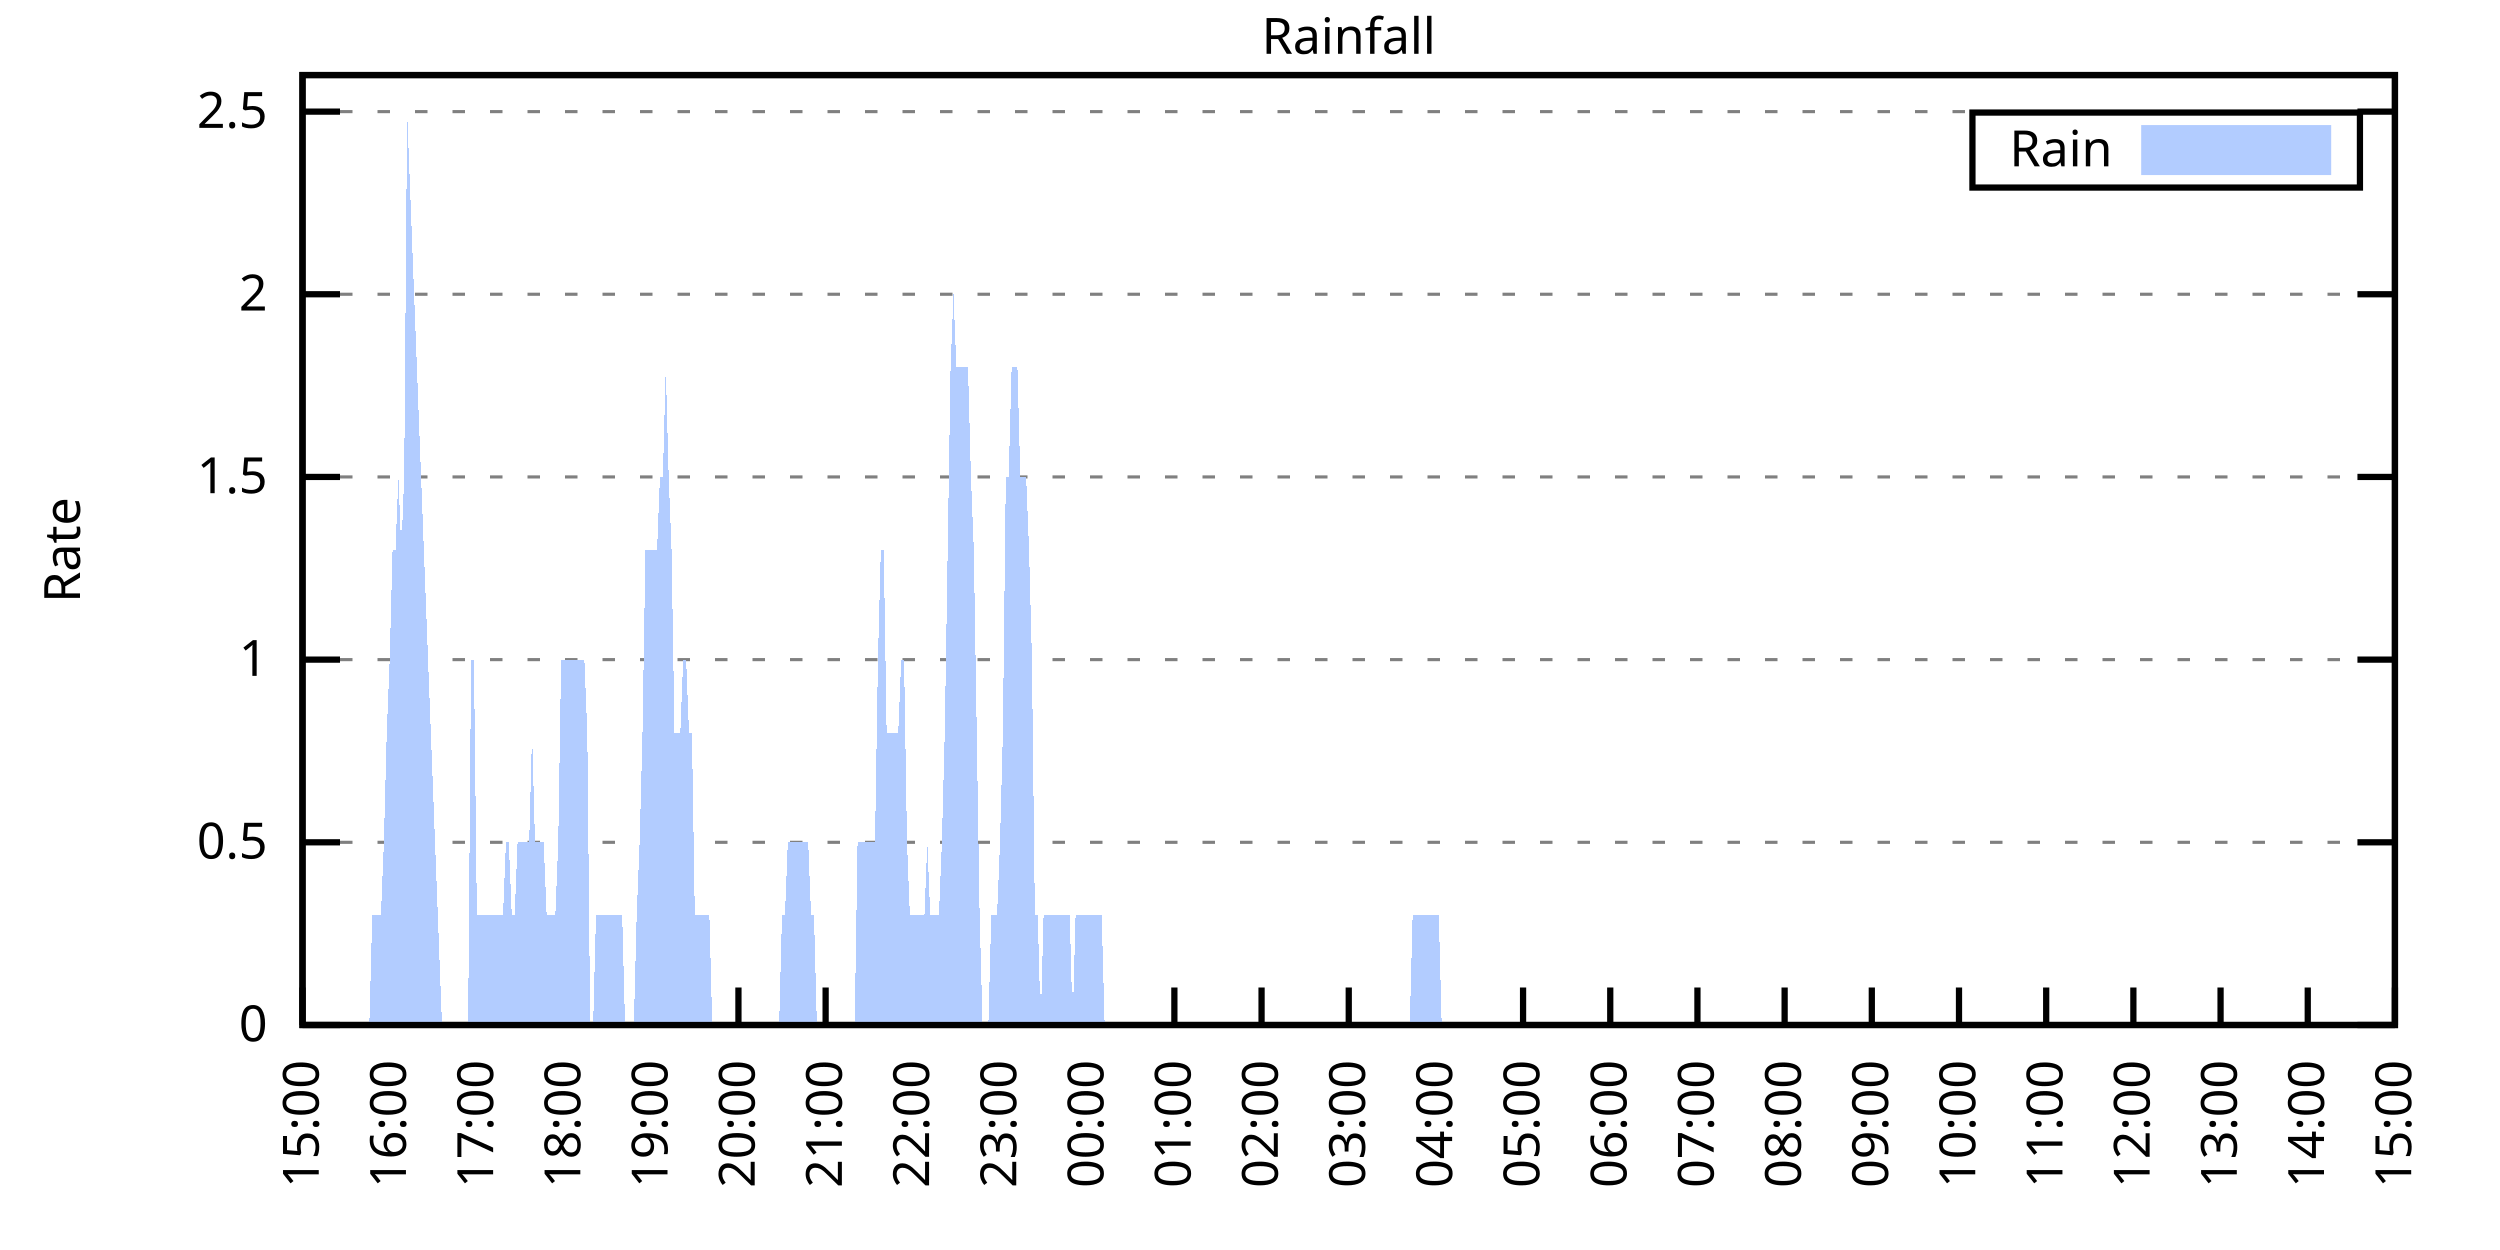
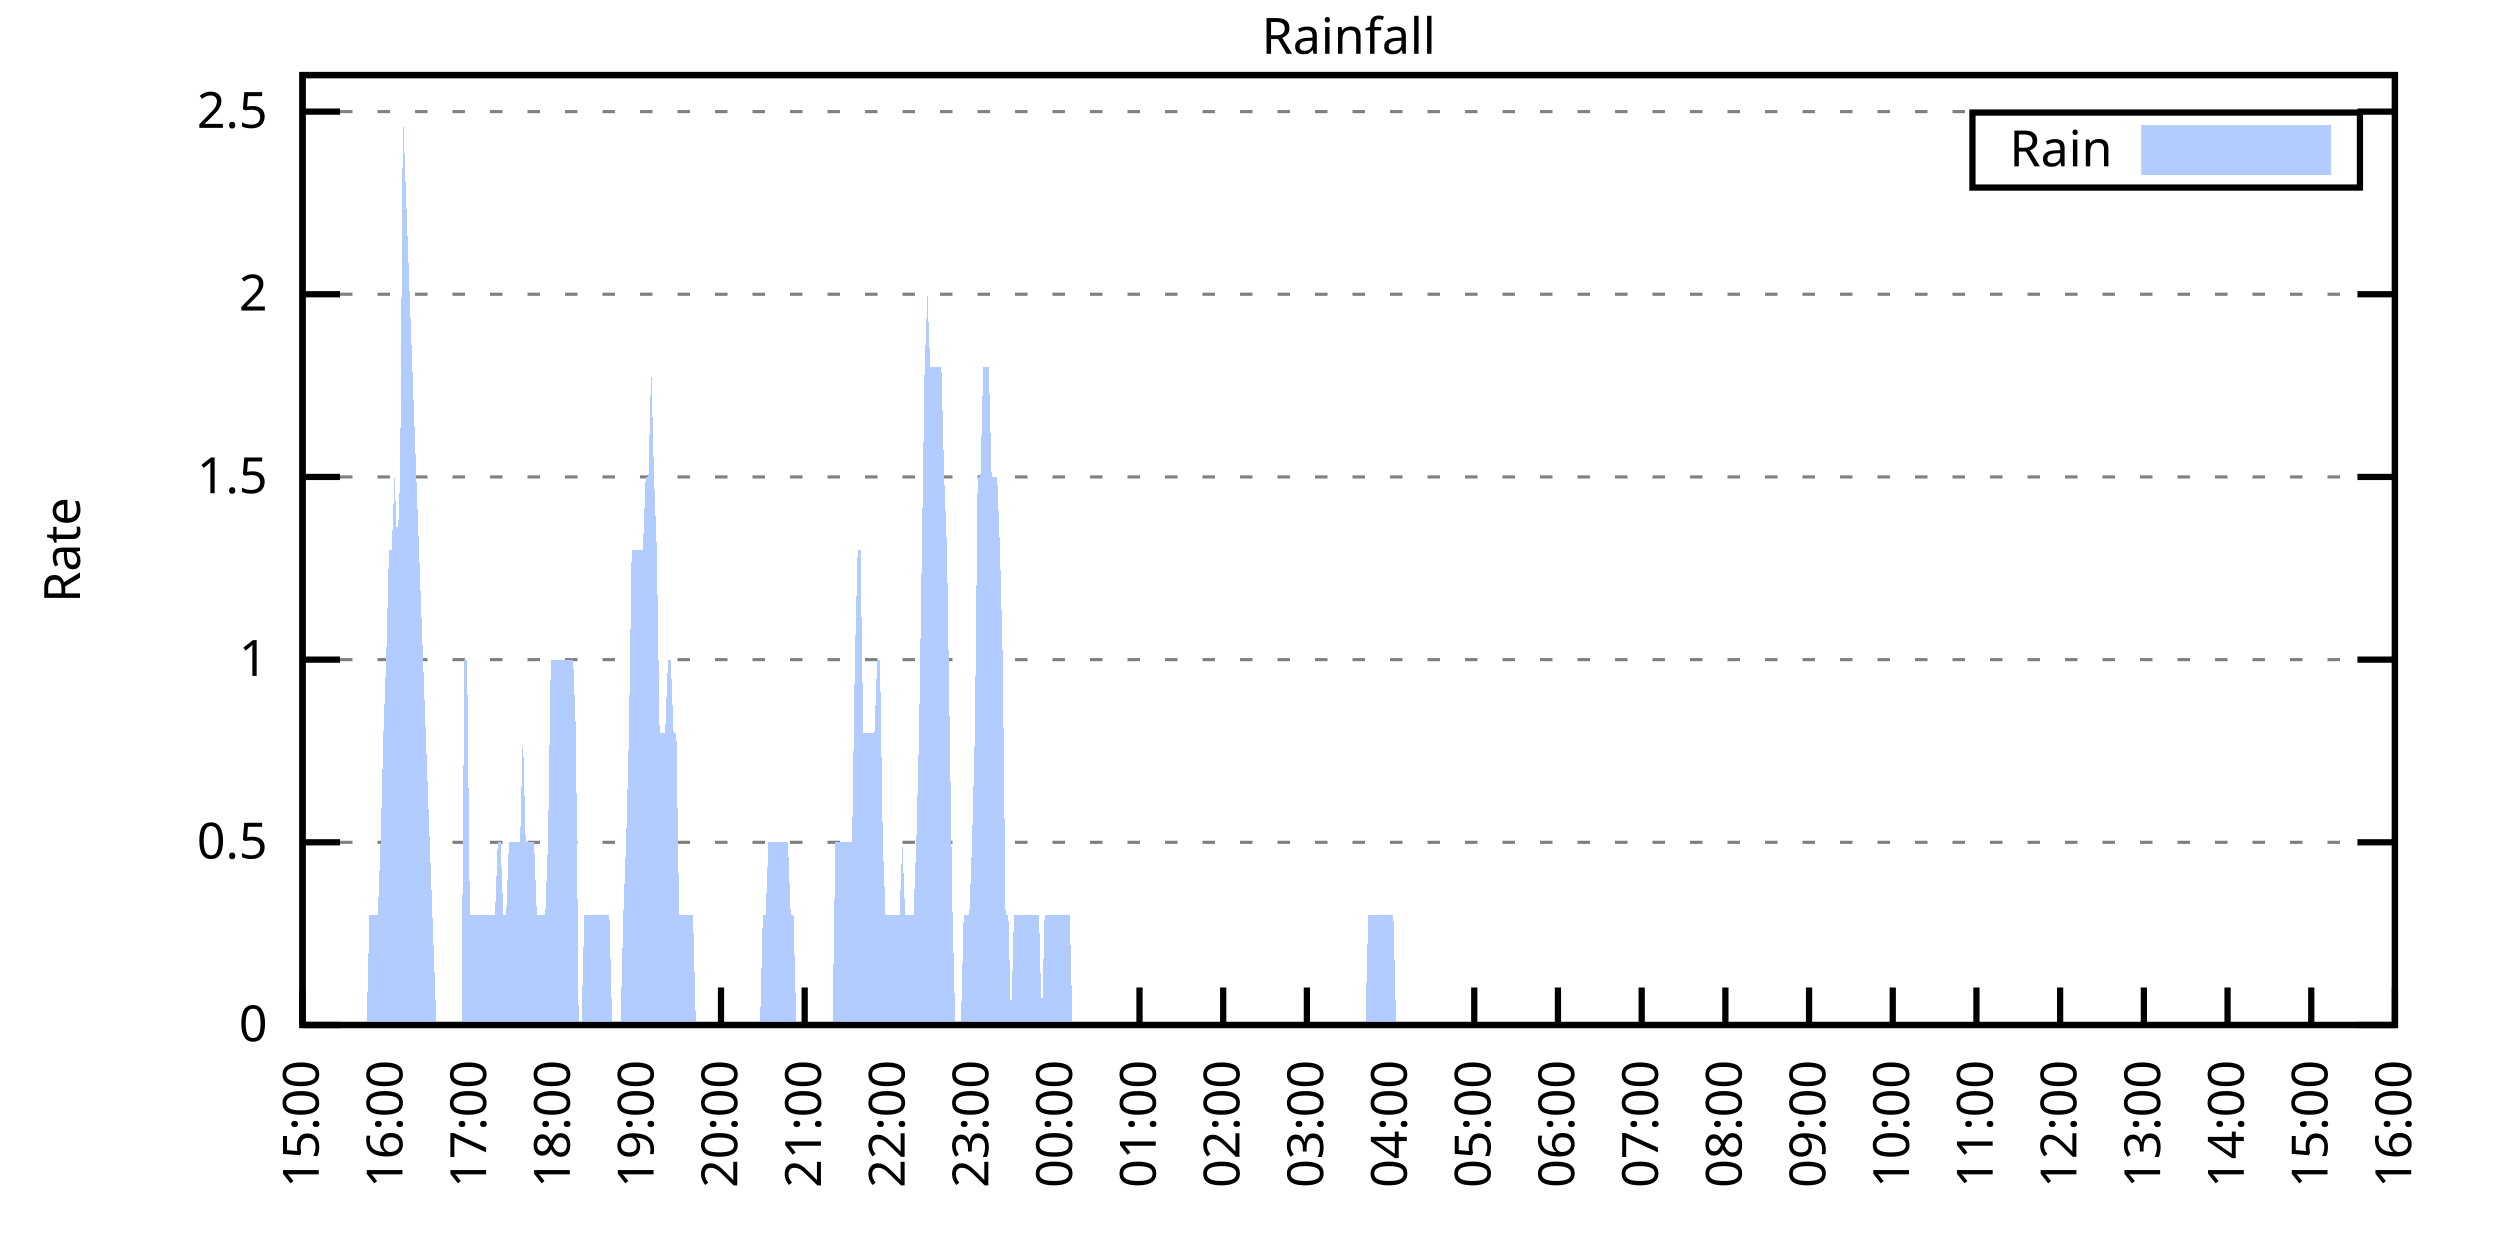
<svg xmlns="http://www.w3.org/2000/svg" xmlns:xlink="http://www.w3.org/1999/xlink" width="400" height="200" viewBox="0 0 400 200">
  <g id="gnuplot_canvas">
    <rect x="0" y="0" width="400" height="200" fill="none" />
    <defs>
      <circle id="gpDot" r="0.5" stroke-width="0.5" stroke="currentColor" />
      <path id="gpPt0" stroke-width="0.333" stroke="currentColor" d="M-1,0 h2 M0,-1 v2" />
      <path id="gpPt1" stroke-width="0.333" stroke="currentColor" d="M-1,-1 L1,1 M1,-1 L-1,1" />
      <path id="gpPt2" stroke-width="0.333" stroke="currentColor" d="M-1,0 L1,0 M0,-1 L0,1 M-1,-1 L1,1 M-1,1 L1,-1" />
      <rect id="gpPt3" stroke-width="0.333" stroke="currentColor" x="-1" y="-1" width="2" height="2" />
      <rect id="gpPt4" stroke-width="0.333" stroke="currentColor" fill="currentColor" x="-1" y="-1" width="2" height="2" />
      <circle id="gpPt5" stroke-width="0.333" stroke="currentColor" cx="0" cy="0" r="1" />
      <use xlink:href="#gpPt5" id="gpPt6" fill="currentColor" stroke="none" />
      <path id="gpPt7" stroke-width="0.333" stroke="currentColor" d="M0,-1.33 L-1.33,0.67 L1.33,0.67 z" />
      <use xlink:href="#gpPt7" id="gpPt8" fill="currentColor" stroke="none" />
      <use xlink:href="#gpPt7" id="gpPt9" stroke="currentColor" transform="rotate(180)" />
      <use xlink:href="#gpPt9" id="gpPt10" fill="currentColor" stroke="none" />
      <use xlink:href="#gpPt3" id="gpPt11" stroke="currentColor" transform="rotate(45)" />
      <use xlink:href="#gpPt11" id="gpPt12" fill="currentColor" stroke="none" />
      <path id="gpPt13" stroke-width="0.333" stroke="currentColor" d="M0,1.330 L1.265,0.411 L0.782,-1.067 L-0.782,-1.076 L-1.265,0.411 z" />
      <use xlink:href="#gpPt13" id="gpPt14" fill="currentColor" stroke="none" />
      <filter id="textbox" filterUnits="objectBoundingBox" x="0" y="0" height="1" width="1">
        <feFlood flood-color="white" flood-opacity="1" result="bgnd" />
        <feComposite in="SourceGraphic" in2="bgnd" operator="atop" />
      </filter>
      <filter id="greybox" filterUnits="objectBoundingBox" x="0" y="0" height="1" width="1">
        <feFlood flood-color="lightgrey" flood-opacity="1" result="grey" />
        <feComposite in="SourceGraphic" in2="grey" operator="atop" />
      </filter>
    </defs>
    <g fill="none" color="white" stroke="currentColor" stroke-width="1.00" stroke-linecap="butt" stroke-linejoin="miter">
</g>
    <g fill="none" color="black" stroke="currentColor" stroke-width="1.00" stroke-linecap="butt" stroke-linejoin="miter">
      <g stroke="none" shape-rendering="crispEdges">
        <polygon fill="rgb(255, 255, 255)" points="48.40,164.00 383.18,164.00 383.18,12.02 48.40,12.02 " />
      </g>
    </g>
    <g fill="none" color="black" stroke="currentColor" stroke-width="1.00" stroke-linecap="butt" stroke-linejoin="miter">
</g>
    <g fill="none" color="black" stroke="black" stroke-width="0.50" stroke-linecap="butt" stroke-linejoin="miter">
</g>
    <g fill="none" color="gray" stroke="currentColor" stroke-width="0.50" stroke-linecap="butt" stroke-linejoin="miter">
      <path stroke="gray" stroke-dasharray="2,4" class="gridline" d="M48.40,164.00 L383.19,164.00  " />
    </g>
    <g fill="none" color="gray" stroke="gray" stroke-width="1.00" stroke-linecap="butt" stroke-linejoin="miter">
</g>
    <g fill="none" color="black" stroke="currentColor" stroke-width="1.00" stroke-linecap="butt" stroke-linejoin="miter">
      <path stroke="black" d="M48.40,164.00 L54.40,164.00 M383.19,164.00 L377.19,164.00  " />
      <g transform="translate(42.80,166.60)" stroke="none" fill="black" font-family="Sans" font-size="8.00" text-anchor="end">
        <text>
          <tspan font-family="Sans"> 0</tspan>
        </text>
      </g>
    </g>
    <g fill="none" color="black" stroke="currentColor" stroke-width="1.00" stroke-linecap="butt" stroke-linejoin="miter">
</g>
    <g fill="none" color="black" stroke="black" stroke-width="0.50" stroke-linecap="butt" stroke-linejoin="miter">
</g>
    <g fill="none" color="gray" stroke="currentColor" stroke-width="0.50" stroke-linecap="butt" stroke-linejoin="miter">
      <path stroke="gray" stroke-dasharray="2,4" class="gridline" d="M48.40,134.77 L383.19,134.77  " />
    </g>
    <g fill="none" color="gray" stroke="gray" stroke-width="1.00" stroke-linecap="butt" stroke-linejoin="miter">
</g>
    <g fill="none" color="black" stroke="currentColor" stroke-width="1.00" stroke-linecap="butt" stroke-linejoin="miter">
      <path stroke="black" d="M48.40,134.77 L54.40,134.77 M383.19,134.77 L377.19,134.77  " />
      <g transform="translate(42.80,137.37)" stroke="none" fill="black" font-family="Sans" font-size="8.00" text-anchor="end">
        <text>
          <tspan font-family="Sans"> 0.5</tspan>
        </text>
      </g>
    </g>
    <g fill="none" color="black" stroke="currentColor" stroke-width="1.00" stroke-linecap="butt" stroke-linejoin="miter">
</g>
    <g fill="none" color="black" stroke="black" stroke-width="0.50" stroke-linecap="butt" stroke-linejoin="miter">
</g>
    <g fill="none" color="gray" stroke="currentColor" stroke-width="0.50" stroke-linecap="butt" stroke-linejoin="miter">
      <path stroke="gray" stroke-dasharray="2,4" class="gridline" d="M48.40,105.54 L383.19,105.54  " />
    </g>
    <g fill="none" color="gray" stroke="gray" stroke-width="1.00" stroke-linecap="butt" stroke-linejoin="miter">
</g>
    <g fill="none" color="black" stroke="currentColor" stroke-width="1.00" stroke-linecap="butt" stroke-linejoin="miter">
      <path stroke="black" d="M48.40,105.54 L54.40,105.54 M383.19,105.54 L377.19,105.54  " />
      <g transform="translate(42.80,108.14)" stroke="none" fill="black" font-family="Sans" font-size="8.00" text-anchor="end">
        <text>
          <tspan font-family="Sans"> 1</tspan>
        </text>
      </g>
    </g>
    <g fill="none" color="black" stroke="currentColor" stroke-width="1.00" stroke-linecap="butt" stroke-linejoin="miter">
</g>
    <g fill="none" color="black" stroke="black" stroke-width="0.50" stroke-linecap="butt" stroke-linejoin="miter">
</g>
    <g fill="none" color="gray" stroke="currentColor" stroke-width="0.50" stroke-linecap="butt" stroke-linejoin="miter">
      <path stroke="gray" stroke-dasharray="2,4" class="gridline" d="M48.40,76.31 L383.19,76.31  " />
    </g>
    <g fill="none" color="gray" stroke="gray" stroke-width="1.00" stroke-linecap="butt" stroke-linejoin="miter">
</g>
    <g fill="none" color="black" stroke="currentColor" stroke-width="1.00" stroke-linecap="butt" stroke-linejoin="miter">
      <path stroke="black" d="M48.40,76.31 L54.40,76.31 M383.19,76.31 L377.19,76.31  " />
      <g transform="translate(42.80,78.91)" stroke="none" fill="black" font-family="Sans" font-size="8.00" text-anchor="end">
        <text>
          <tspan font-family="Sans"> 1.5</tspan>
        </text>
      </g>
    </g>
    <g fill="none" color="black" stroke="currentColor" stroke-width="1.00" stroke-linecap="butt" stroke-linejoin="miter">
</g>
    <g fill="none" color="black" stroke="black" stroke-width="0.50" stroke-linecap="butt" stroke-linejoin="miter">
</g>
    <g fill="none" color="gray" stroke="currentColor" stroke-width="0.50" stroke-linecap="butt" stroke-linejoin="miter">
      <path stroke="gray" stroke-dasharray="2,4" class="gridline" d="M48.40,47.08 L383.19,47.08  " />
    </g>
    <g fill="none" color="gray" stroke="gray" stroke-width="1.00" stroke-linecap="butt" stroke-linejoin="miter">
</g>
    <g fill="none" color="black" stroke="currentColor" stroke-width="1.00" stroke-linecap="butt" stroke-linejoin="miter">
      <path stroke="black" d="M48.40,47.08 L54.40,47.08 M383.19,47.08 L377.19,47.08  " />
      <g transform="translate(42.80,49.68)" stroke="none" fill="black" font-family="Sans" font-size="8.00" text-anchor="end">
        <text>
          <tspan font-family="Sans"> 2</tspan>
        </text>
      </g>
    </g>
    <g fill="none" color="black" stroke="currentColor" stroke-width="1.00" stroke-linecap="butt" stroke-linejoin="miter">
</g>
    <g fill="none" color="black" stroke="black" stroke-width="0.50" stroke-linecap="butt" stroke-linejoin="miter">
</g>
    <g fill="none" color="gray" stroke="currentColor" stroke-width="0.50" stroke-linecap="butt" stroke-linejoin="miter">
      <path stroke="gray" stroke-dasharray="2,4" class="gridline" d="M48.40,17.86 L383.19,17.86  " />
    </g>
    <g fill="none" color="gray" stroke="gray" stroke-width="1.00" stroke-linecap="butt" stroke-linejoin="miter">
</g>
    <g fill="none" color="black" stroke="currentColor" stroke-width="1.00" stroke-linecap="butt" stroke-linejoin="miter">
      <path stroke="black" d="M48.40,17.86 L54.40,17.86 M383.19,17.86 L377.19,17.86  " />
      <g transform="translate(42.80,20.46)" stroke="none" fill="black" font-family="Sans" font-size="8.00" text-anchor="end">
        <text>
          <tspan font-family="Sans"> 2.5</tspan>
        </text>
      </g>
    </g>
    <g fill="none" color="black" stroke="currentColor" stroke-width="1.00" stroke-linecap="butt" stroke-linejoin="miter">
      <path stroke="black" d="M48.40,164.00 L48.40,158.00  " />
      <g transform="translate(51.00,169.60) rotate(270.00)" stroke="none" fill="black" font-family="Sans" font-size="8.00" text-anchor="end">
        <text>
          <tspan font-family="Sans">15:00</tspan>
        </text>
      </g>
    </g>
    <g fill="none" color="black" stroke="currentColor" stroke-width="1.00" stroke-linecap="butt" stroke-linejoin="miter">
-       <path stroke="black" d="M62.35,164.00 L62.35,158.00  " />
-       <g transform="translate(64.95,169.60) rotate(270.00)" stroke="none" fill="black" font-family="Sans" font-size="8.00" text-anchor="end">
+       <path stroke="black" d="M61.79,164.00 L61.79,158.00  " />
+       <g transform="translate(64.39,169.60) rotate(270.00)" stroke="none" fill="black" font-family="Sans" font-size="8.00" text-anchor="end">
        <text>
          <tspan font-family="Sans">16:00</tspan>
        </text>
      </g>
    </g>
    <g fill="none" color="black" stroke="currentColor" stroke-width="1.00" stroke-linecap="butt" stroke-linejoin="miter">
-       <path stroke="black" d="M76.30,164.00 L76.30,158.00  " />
-       <g transform="translate(78.90,169.60) rotate(270.00)" stroke="none" fill="black" font-family="Sans" font-size="8.00" text-anchor="end">
+       <path stroke="black" d="M75.18,164.00 L75.18,158.00  " />
+       <g transform="translate(77.78,169.60) rotate(270.00)" stroke="none" fill="black" font-family="Sans" font-size="8.00" text-anchor="end">
        <text>
          <tspan font-family="Sans">17:00</tspan>
        </text>
      </g>
    </g>
    <g fill="none" color="black" stroke="currentColor" stroke-width="1.00" stroke-linecap="butt" stroke-linejoin="miter">
-       <path stroke="black" d="M90.25,164.00 L90.25,158.00  " />
-       <g transform="translate(92.85,169.60) rotate(270.00)" stroke="none" fill="black" font-family="Sans" font-size="8.00" text-anchor="end">
+       <path stroke="black" d="M88.57,164.00 L88.57,158.00  " />
+       <g transform="translate(91.17,169.60) rotate(270.00)" stroke="none" fill="black" font-family="Sans" font-size="8.00" text-anchor="end">
        <text>
          <tspan font-family="Sans">18:00</tspan>
        </text>
      </g>
    </g>
    <g fill="none" color="black" stroke="currentColor" stroke-width="1.00" stroke-linecap="butt" stroke-linejoin="miter">
-       <path stroke="black" d="M104.20,164.00 L104.20,158.00  " />
-       <g transform="translate(106.80,169.60) rotate(270.00)" stroke="none" fill="black" font-family="Sans" font-size="8.00" text-anchor="end">
+       <path stroke="black" d="M101.97,164.00 L101.97,158.00  " />
+       <g transform="translate(104.57,169.60) rotate(270.00)" stroke="none" fill="black" font-family="Sans" font-size="8.00" text-anchor="end">
        <text>
          <tspan font-family="Sans">19:00</tspan>
        </text>
      </g>
    </g>
    <g fill="none" color="black" stroke="currentColor" stroke-width="1.00" stroke-linecap="butt" stroke-linejoin="miter">
-       <path stroke="black" d="M118.15,164.00 L118.15,158.00  " />
-       <g transform="translate(120.75,169.60) rotate(270.00)" stroke="none" fill="black" font-family="Sans" font-size="8.00" text-anchor="end">
+       <path stroke="black" d="M115.36,164.00 L115.36,158.00  " />
+       <g transform="translate(117.96,169.60) rotate(270.00)" stroke="none" fill="black" font-family="Sans" font-size="8.00" text-anchor="end">
        <text>
          <tspan font-family="Sans">20:00</tspan>
        </text>
      </g>
    </g>
    <g fill="none" color="black" stroke="currentColor" stroke-width="1.00" stroke-linecap="butt" stroke-linejoin="miter">
-       <path stroke="black" d="M132.10,164.00 L132.10,158.00  " />
-       <g transform="translate(134.70,169.60) rotate(270.00)" stroke="none" fill="black" font-family="Sans" font-size="8.00" text-anchor="end">
+       <path stroke="black" d="M128.75,164.00 L128.75,158.00  " />
+       <g transform="translate(131.35,169.60) rotate(270.00)" stroke="none" fill="black" font-family="Sans" font-size="8.00" text-anchor="end">
        <text>
          <tspan font-family="Sans">21:00</tspan>
        </text>
      </g>
    </g>
    <g fill="none" color="black" stroke="currentColor" stroke-width="1.00" stroke-linecap="butt" stroke-linejoin="miter">
-       <path stroke="black" d="M146.05,164.00 L146.05,158.00  " />
-       <g transform="translate(148.65,169.60) rotate(270.00)" stroke="none" fill="black" font-family="Sans" font-size="8.00" text-anchor="end">
+       <path stroke="black" d="M142.14,164.00 L142.14,158.00  " />
+       <g transform="translate(144.74,169.60) rotate(270.00)" stroke="none" fill="black" font-family="Sans" font-size="8.00" text-anchor="end">
        <text>
          <tspan font-family="Sans">22:00</tspan>
        </text>
      </g>
    </g>
    <g fill="none" color="black" stroke="currentColor" stroke-width="1.00" stroke-linecap="butt" stroke-linejoin="miter">
-       <path stroke="black" d="M160.00,164.00 L160.00,158.00  " />
-       <g transform="translate(162.60,169.60) rotate(270.00)" stroke="none" fill="black" font-family="Sans" font-size="8.00" text-anchor="end">
+       <path stroke="black" d="M155.53,164.00 L155.53,158.00  " />
+       <g transform="translate(158.13,169.60) rotate(270.00)" stroke="none" fill="black" font-family="Sans" font-size="8.00" text-anchor="end">
        <text>
          <tspan font-family="Sans">23:00</tspan>
        </text>
      </g>
    </g>
    <g fill="none" color="black" stroke="currentColor" stroke-width="1.00" stroke-linecap="butt" stroke-linejoin="miter">
-       <path stroke="black" d="M173.95,164.00 L173.95,158.00  " />
-       <g transform="translate(176.55,169.60) rotate(270.00)" stroke="none" fill="black" font-family="Sans" font-size="8.00" text-anchor="end">
+       <path stroke="black" d="M168.92,164.00 L168.92,158.00  " />
+       <g transform="translate(171.52,169.60) rotate(270.00)" stroke="none" fill="black" font-family="Sans" font-size="8.00" text-anchor="end">
        <text>
          <tspan font-family="Sans">00:00</tspan>
        </text>
      </g>
    </g>
    <g fill="none" color="black" stroke="currentColor" stroke-width="1.00" stroke-linecap="butt" stroke-linejoin="miter">
-       <path stroke="black" d="M187.90,164.00 L187.90,158.00  " />
-       <g transform="translate(190.50,169.60) rotate(270.00)" stroke="none" fill="black" font-family="Sans" font-size="8.00" text-anchor="end">
+       <path stroke="black" d="M182.32,164.00 L182.32,158.00  " />
+       <g transform="translate(184.92,169.60) rotate(270.00)" stroke="none" fill="black" font-family="Sans" font-size="8.00" text-anchor="end">
        <text>
          <tspan font-family="Sans">01:00</tspan>
        </text>
      </g>
    </g>
    <g fill="none" color="black" stroke="currentColor" stroke-width="1.00" stroke-linecap="butt" stroke-linejoin="miter">
-       <path stroke="black" d="M201.85,164.00 L201.85,158.00  " />
-       <g transform="translate(204.45,169.60) rotate(270.00)" stroke="none" fill="black" font-family="Sans" font-size="8.00" text-anchor="end">
+       <path stroke="black" d="M195.71,164.00 L195.71,158.00  " />
+       <g transform="translate(198.31,169.60) rotate(270.00)" stroke="none" fill="black" font-family="Sans" font-size="8.00" text-anchor="end">
        <text>
          <tspan font-family="Sans">02:00</tspan>
        </text>
      </g>
    </g>
    <g fill="none" color="black" stroke="currentColor" stroke-width="1.00" stroke-linecap="butt" stroke-linejoin="miter">
-       <path stroke="black" d="M215.80,164.00 L215.80,158.00  " />
-       <g transform="translate(218.40,169.60) rotate(270.00)" stroke="none" fill="black" font-family="Sans" font-size="8.00" text-anchor="end">
+       <path stroke="black" d="M209.10,164.00 L209.10,158.00  " />
+       <g transform="translate(211.70,169.60) rotate(270.00)" stroke="none" fill="black" font-family="Sans" font-size="8.00" text-anchor="end">
        <text>
          <tspan font-family="Sans">03:00</tspan>
        </text>
      </g>
    </g>
    <g fill="none" color="black" stroke="currentColor" stroke-width="1.00" stroke-linecap="butt" stroke-linejoin="miter">
-       <path stroke="black" d="M229.74,164.00 L229.74,158.00  " />
-       <g transform="translate(232.34,169.60) rotate(270.00)" stroke="none" fill="black" font-family="Sans" font-size="8.00" text-anchor="end">
+       <path stroke="black" d="M222.49,164.00 L222.49,158.00  " />
+       <g transform="translate(225.09,169.60) rotate(270.00)" stroke="none" fill="black" font-family="Sans" font-size="8.00" text-anchor="end">
        <text>
          <tspan font-family="Sans">04:00</tspan>
        </text>
      </g>
    </g>
    <g fill="none" color="black" stroke="currentColor" stroke-width="1.00" stroke-linecap="butt" stroke-linejoin="miter">
-       <path stroke="black" d="M243.69,164.00 L243.69,158.00  " />
-       <g transform="translate(246.29,169.60) rotate(270.00)" stroke="none" fill="black" font-family="Sans" font-size="8.00" text-anchor="end">
+       <path stroke="black" d="M235.88,164.00 L235.88,158.00  " />
+       <g transform="translate(238.48,169.60) rotate(270.00)" stroke="none" fill="black" font-family="Sans" font-size="8.00" text-anchor="end">
        <text>
          <tspan font-family="Sans">05:00</tspan>
        </text>
      </g>
    </g>
    <g fill="none" color="black" stroke="currentColor" stroke-width="1.00" stroke-linecap="butt" stroke-linejoin="miter">
-       <path stroke="black" d="M257.64,164.00 L257.64,158.00  " />
-       <g transform="translate(260.24,169.60) rotate(270.00)" stroke="none" fill="black" font-family="Sans" font-size="8.00" text-anchor="end">
+       <path stroke="black" d="M249.27,164.00 L249.27,158.00  " />
+       <g transform="translate(251.87,169.60) rotate(270.00)" stroke="none" fill="black" font-family="Sans" font-size="8.00" text-anchor="end">
        <text>
          <tspan font-family="Sans">06:00</tspan>
        </text>
      </g>
    </g>
    <g fill="none" color="black" stroke="currentColor" stroke-width="1.00" stroke-linecap="butt" stroke-linejoin="miter">
-       <path stroke="black" d="M271.59,164.00 L271.59,158.00  " />
-       <g transform="translate(274.19,169.60) rotate(270.00)" stroke="none" fill="black" font-family="Sans" font-size="8.00" text-anchor="end">
+       <path stroke="black" d="M262.67,164.00 L262.67,158.00  " />
+       <g transform="translate(265.27,169.60) rotate(270.00)" stroke="none" fill="black" font-family="Sans" font-size="8.00" text-anchor="end">
        <text>
          <tspan font-family="Sans">07:00</tspan>
        </text>
      </g>
    </g>
    <g fill="none" color="black" stroke="currentColor" stroke-width="1.00" stroke-linecap="butt" stroke-linejoin="miter">
-       <path stroke="black" d="M285.54,164.00 L285.54,158.00  " />
-       <g transform="translate(288.14,169.60) rotate(270.00)" stroke="none" fill="black" font-family="Sans" font-size="8.00" text-anchor="end">
+       <path stroke="black" d="M276.06,164.00 L276.06,158.00  " />
+       <g transform="translate(278.66,169.60) rotate(270.00)" stroke="none" fill="black" font-family="Sans" font-size="8.00" text-anchor="end">
        <text>
          <tspan font-family="Sans">08:00</tspan>
        </text>
      </g>
    </g>
    <g fill="none" color="black" stroke="currentColor" stroke-width="1.00" stroke-linecap="butt" stroke-linejoin="miter">
-       <path stroke="black" d="M299.49,164.00 L299.49,158.00  " />
-       <g transform="translate(302.09,169.60) rotate(270.00)" stroke="none" fill="black" font-family="Sans" font-size="8.00" text-anchor="end">
+       <path stroke="black" d="M289.45,164.00 L289.45,158.00  " />
+       <g transform="translate(292.05,169.60) rotate(270.00)" stroke="none" fill="black" font-family="Sans" font-size="8.00" text-anchor="end">
        <text>
          <tspan font-family="Sans">09:00</tspan>
        </text>
      </g>
    </g>
    <g fill="none" color="black" stroke="currentColor" stroke-width="1.00" stroke-linecap="butt" stroke-linejoin="miter">
-       <path stroke="black" d="M313.44,164.00 L313.44,158.00  " />
-       <g transform="translate(316.04,169.60) rotate(270.00)" stroke="none" fill="black" font-family="Sans" font-size="8.00" text-anchor="end">
+       <path stroke="black" d="M302.84,164.00 L302.84,158.00  " />
+       <g transform="translate(305.44,169.60) rotate(270.00)" stroke="none" fill="black" font-family="Sans" font-size="8.00" text-anchor="end">
        <text>
          <tspan font-family="Sans">10:00</tspan>
        </text>
      </g>
    </g>
    <g fill="none" color="black" stroke="currentColor" stroke-width="1.00" stroke-linecap="butt" stroke-linejoin="miter">
-       <path stroke="black" d="M327.39,164.00 L327.39,158.00  " />
-       <g transform="translate(329.99,169.60) rotate(270.00)" stroke="none" fill="black" font-family="Sans" font-size="8.00" text-anchor="end">
+       <path stroke="black" d="M316.23,164.00 L316.23,158.00  " />
+       <g transform="translate(318.83,169.60) rotate(270.00)" stroke="none" fill="black" font-family="Sans" font-size="8.00" text-anchor="end">
        <text>
          <tspan font-family="Sans">11:00</tspan>
        </text>
      </g>
    </g>
    <g fill="none" color="black" stroke="currentColor" stroke-width="1.00" stroke-linecap="butt" stroke-linejoin="miter">
-       <path stroke="black" d="M341.34,164.00 L341.34,158.00  " />
-       <g transform="translate(343.94,169.60) rotate(270.00)" stroke="none" fill="black" font-family="Sans" font-size="8.00" text-anchor="end">
+       <path stroke="black" d="M329.62,164.00 L329.62,158.00  " />
+       <g transform="translate(332.22,169.60) rotate(270.00)" stroke="none" fill="black" font-family="Sans" font-size="8.00" text-anchor="end">
        <text>
          <tspan font-family="Sans">12:00</tspan>
        </text>
      </g>
    </g>
    <g fill="none" color="black" stroke="currentColor" stroke-width="1.00" stroke-linecap="butt" stroke-linejoin="miter">
-       <path stroke="black" d="M355.29,164.00 L355.29,158.00  " />
-       <g transform="translate(357.89,169.60) rotate(270.00)" stroke="none" fill="black" font-family="Sans" font-size="8.00" text-anchor="end">
+       <path stroke="black" d="M343.02,164.00 L343.02,158.00  " />
+       <g transform="translate(345.62,169.60) rotate(270.00)" stroke="none" fill="black" font-family="Sans" font-size="8.00" text-anchor="end">
        <text>
          <tspan font-family="Sans">13:00</tspan>
        </text>
      </g>
    </g>
    <g fill="none" color="black" stroke="currentColor" stroke-width="1.00" stroke-linecap="butt" stroke-linejoin="miter">
-       <path stroke="black" d="M369.24,164.00 L369.24,158.00  " />
-       <g transform="translate(371.84,169.60) rotate(270.00)" stroke="none" fill="black" font-family="Sans" font-size="8.00" text-anchor="end">
+       <path stroke="black" d="M356.41,164.00 L356.41,158.00  " />
+       <g transform="translate(359.01,169.60) rotate(270.00)" stroke="none" fill="black" font-family="Sans" font-size="8.00" text-anchor="end">
        <text>
          <tspan font-family="Sans">14:00</tspan>
+         </text>
+       </g>
+     </g>
+     <g fill="none" color="black" stroke="currentColor" stroke-width="1.00" stroke-linecap="butt" stroke-linejoin="miter">
+       <path stroke="black" d="M369.80,164.00 L369.80,158.00  " />
+       <g transform="translate(372.40,169.60) rotate(270.00)" stroke="none" fill="black" font-family="Sans" font-size="8.00" text-anchor="end">
+         <text>
+           <tspan font-family="Sans">15:00</tspan>
        </text>
      </g>
    </g>
    <g fill="none" color="black" stroke="currentColor" stroke-width="1.00" stroke-linecap="butt" stroke-linejoin="miter">
      <path stroke="black" d="M383.19,164.00 L383.19,158.00  " />
      <g transform="translate(385.79,169.60) rotate(270.00)" stroke="none" fill="black" font-family="Sans" font-size="8.00" text-anchor="end">
        <text>
-           <tspan font-family="Sans">15:00</tspan>
+           <tspan font-family="Sans">16:00</tspan>
        </text>
      </g>
    </g>
    <g fill="none" color="black" stroke="currentColor" stroke-width="1.00" stroke-linecap="butt" stroke-linejoin="miter">
</g>
    <g fill="none" color="black" stroke="currentColor" stroke-width="1.00" stroke-linecap="butt" stroke-linejoin="miter">
      <path stroke="black" d="M48.40,12.01 L48.40,164.00 L383.19,164.00 L383.19,12.01 L48.40,12.01 Z  " />
    </g>
    <g fill="none" color="black" stroke="currentColor" stroke-width="1.00" stroke-linecap="butt" stroke-linejoin="miter">
</g>
    <g fill="none" color="black" stroke="currentColor" stroke-width="1.00" stroke-linecap="butt" stroke-linejoin="miter">
      <path stroke="black" d="M315.59,30.01 L315.59,18.01 L377.59,18.01 L377.59,30.01 L315.59,30.01 Z  " />
    </g>
    <g id="Rainfall_plot_1">
      <g fill="none" color="white" stroke="black" stroke-width="2.00" stroke-linecap="butt" stroke-linejoin="miter">
</g>
      <g fill="none" color="black" stroke="currentColor" stroke-width="2.00" stroke-linecap="butt" stroke-linejoin="miter">
        <g transform="translate(337.99,26.61)" stroke="none" fill="black" font-family="Sans" font-size="8.00" text-anchor="end">
          <text>
            <tspan font-family="Sans">Rain</tspan>
          </text>
        </g>
      </g>
      <g fill="none" color="black" stroke="currentColor" stroke-width="2.00" stroke-linecap="butt" stroke-linejoin="miter">
        <g stroke="none" shape-rendering="crispEdges">
          <polygon fill="rgb(178, 204, 255)" points="343.59,27.01 371.99,27.01 371.99,21.01 343.59,21.01 " />
        </g>
        <path stroke="rgb(178, 204, 255)" d="M343.59,27.01 L371.99,27.01 L371.99,21.01 L343.59,21.01 L343.59,27.01 Z  " />
      </g>
      <g fill="none" color="black" stroke="currentColor" stroke-width="2.00" stroke-linecap="butt" stroke-linejoin="miter">
        <g stroke="none" shape-rendering="crispEdges">
-           <polygon fill="rgb(178, 204, 255)" points="48.86,164.00 49.33,164.00 49.79,164.00 50.26,164.00 50.72,164.00 51.19,164.00 51.65,164.00 52.12,164.00 52.58,164.00 53.05,164.00 53.51,164.00 53.98,164.00 54.44,164.00 54.91,164.00 55.37,164.00 55.84,164.00 56.30,164.00 56.77,164.00 57.23,164.00 57.70,164.00 58.16,164.00 58.63,164.00 59.09,164.00 59.56,146.46 60.02,146.46 60.49,146.46 60.95,146.46 61.42,134.77 61.88,117.23 62.35,105.54 62.81,88.00 63.28,88.00 63.74,76.31 64.21,88.00 64.67,76.31 65.14,17.86 70.72,164.00 71.18,164.00 71.65,164.00 72.11,164.00 72.58,164.00 73.04,164.00 73.51,164.00 73.97,164.00 74.44,164.00 74.90,164.00 75.37,105.54 75.83,105.54 76.30,146.46 76.76,146.46 77.23,146.46 77.69,146.46 78.16,146.46 78.62,146.46 79.09,146.46 79.55,146.46 80.02,146.46 80.48,146.46 80.95,134.77 81.41,134.77 81.88,146.46 82.34,146.46 82.81,134.77 83.27,134.77 83.74,134.77 84.20,134.77 84.67,134.77 85.13,117.23 85.60,134.77 86.06,134.77 86.53,134.77 86.99,134.77 87.46,146.46 87.92,146.46 88.39,146.46 88.85,146.46 89.32,134.77 89.78,105.54 90.25,105.54 90.71,105.54 91.18,105.54 91.64,105.54 92.11,105.54 92.57,105.54 93.04,105.54 93.50,105.54 93.97,117.23 94.43,164.00 94.90,164.00 95.36,146.46 95.83,146.46 96.29,146.46 96.76,146.46 97.22,146.46 97.69,146.46 98.15,146.46 98.62,146.46 99.08,146.46 99.55,146.46 100.01,164.00 100.48,164.00 100.94,164.00 101.41,164.00 101.87,146.46 102.34,134.77 102.80,117.23 103.27,88.00 103.73,88.00 104.20,88.00 104.66,88.00 105.13,88.00 105.59,76.31 106.06,76.31 106.52,58.78 106.99,76.31 107.45,88.00 107.92,117.23 108.38,117.23 108.85,117.23 109.31,105.54 109.78,105.54 110.24,117.23 110.71,117.23 111.17,146.46 111.64,146.46 112.10,146.46 112.57,146.46 113.03,146.46 113.50,146.46 113.96,164.00 114.43,164.00 114.89,164.00 115.36,164.00 115.82,164.00 116.29,164.00 116.75,164.00 117.22,164.00 117.68,164.00 118.15,164.00 118.61,164.00 119.08,164.00 119.54,164.00 120.01,164.00 120.47,164.00 120.94,164.00 121.40,164.00 121.87,164.00 122.33,164.00 122.80,164.00 123.26,164.00 123.73,164.00 124.19,164.00 124.66,164.00 125.12,146.46 125.59,146.46 126.05,134.77 126.52,134.77 126.98,134.77 127.45,134.77 127.91,134.77 128.38,134.77 128.84,134.77 129.31,134.77 129.77,146.46 130.24,146.46 130.70,164.00 131.17,164.00 131.63,164.00 132.10,164.00 132.56,164.00 133.03,164.00 133.49,164.00 133.96,164.00 134.42,164.00 134.89,164.00 135.35,164.00 135.82,164.00 136.28,164.00 136.75,164.00 137.21,134.77 137.68,134.77 138.14,134.77 138.61,134.77 139.07,134.77 139.54,134.77 140.00,134.77 140.47,105.54 140.93,88.00 141.40,88.00 141.86,117.23 142.33,117.23 142.79,117.23 143.26,117.23 143.72,117.23 144.19,105.54 144.65,105.54 145.12,134.77 145.58,146.46 146.05,146.46 146.51,146.46 146.98,146.46 147.44,146.46 147.91,146.46 148.37,134.77 148.84,146.46 149.30,146.46 149.77,146.46 150.23,146.46 150.70,134.77 151.16,117.23 151.63,88.00 152.09,58.78 152.56,47.08 153.02,58.78 153.49,58.78 153.95,58.78 154.42,58.78 154.88,58.78 155.35,76.31 155.81,88.00 156.28,117.23 156.74,146.46 157.21,164.00 157.67,164.00 158.14,164.00 158.60,146.46 159.07,146.46 159.53,146.46 160.00,134.77 160.46,117.23 160.93,76.31 161.39,76.31 161.86,58.78 162.32,58.78 162.79,58.78 163.25,76.31 163.72,76.31 164.18,76.31 164.65,88.00 165.11,105.54 165.58,146.46 166.04,146.46 166.51,164.00 166.97,146.46 167.44,146.46 167.90,146.46 168.37,146.46 168.83,146.46 169.30,146.46 169.76,146.46 170.23,146.46 170.69,146.46 171.16,146.46 171.62,164.00 172.09,146.46 172.55,146.46 173.02,146.46 173.48,146.46 173.95,146.46 174.41,146.46 174.88,146.46 175.34,146.46 175.81,146.46 176.27,146.46 176.74,164.00 177.20,164.00 177.67,164.00 178.13,164.00 178.60,164.00 179.06,164.00 179.53,164.00 179.99,164.00 180.46,164.00 180.92,164.00 181.39,164.00 181.85,164.00 182.32,164.00 182.78,164.00 183.25,164.00 183.71,164.00 184.18,164.00 184.64,164.00 185.11,164.00 185.57,164.00 186.04,164.00 186.50,164.00 186.97,164.00 187.43,164.00 187.90,164.00 188.36,164.00 188.83,164.00 189.29,164.00 189.76,164.00 190.22,164.00 190.69,164.00 191.15,164.00 191.62,164.00 192.08,164.00 192.55,164.00 193.01,164.00 193.48,164.00 193.94,164.00 194.41,164.00 194.87,164.00 195.34,164.00 195.80,164.00 196.27,164.00 196.73,164.00 197.20,164.00 197.66,164.00 198.13,164.00 198.59,164.00 199.06,164.00 199.52,164.00 199.99,164.00 200.45,164.00 200.92,164.00 201.38,164.00 201.85,164.00 202.31,164.00 202.78,164.00 203.24,164.00 203.71,164.00 204.17,164.00 204.64,164.00 205.10,164.00 205.57,164.00 206.03,164.00 206.50,164.00 206.96,164.00 207.43,164.00 207.89,164.00 208.36,164.00 208.82,164.00 209.29,164.00 209.75,164.00 210.22,164.00 210.68,164.00 211.15,164.00 211.61,164.00 212.08,164.00 212.54,164.00 213.01,164.00 213.47,164.00 213.94,164.00 214.40,164.00 214.87,164.00 215.33,164.00 215.80,164.00 216.26,164.00 216.72,164.00 217.19,164.00 217.65,164.00 218.12,164.00 218.58,164.00 219.05,164.00 219.51,164.00 219.98,164.00 220.44,164.00 220.91,164.00 221.37,164.00 221.84,164.00 222.30,164.00 222.77,164.00 223.23,164.00 223.70,164.00 224.16,164.00 224.63,164.00 225.09,164.00 225.56,164.00 226.02,146.46 226.49,146.46 226.95,146.46 227.42,146.46 227.88,146.46 228.35,146.46 228.81,146.46 229.28,146.46 229.74,146.46 230.21,146.46 230.67,164.00 231.14,164.00 231.60,164.00 232.07,164.00 232.53,164.00 233.00,164.00 233.46,164.00 233.93,164.00 234.39,164.00 234.86,164.00 235.32,164.00 235.79,164.00 236.25,164.00 236.72,164.00 237.18,164.00 237.65,164.00 238.11,164.00 238.58,164.00 239.04,164.00 239.51,164.00 239.97,164.00 240.44,164.00 240.90,164.00 241.37,164.00 241.83,164.00 242.30,164.00 242.76,164.00 243.23,164.00 243.69,164.00 244.16,164.00 244.62,164.00 245.09,164.00 245.55,164.00 246.02,164.00 246.48,164.00 246.95,164.00 247.41,164.00 247.88,164.00 248.34,164.00 248.81,164.00 249.27,164.00 249.74,164.00 250.20,164.00 250.67,164.00 251.13,164.00 251.60,164.00 252.06,164.00 252.53,164.00 252.99,164.00 253.46,164.00 253.92,164.00 254.39,164.00 254.85,164.00 255.32,164.00 255.78,164.00 256.25,164.00 256.71,164.00 257.18,164.00 257.64,164.00 258.11,164.00 258.57,164.00 259.04,164.00 259.50,164.00 259.97,164.00 260.43,164.00 260.90,164.00 261.36,164.00 261.83,164.00 262.29,164.00 262.76,164.00 263.22,164.00 263.69,164.00 264.15,164.00 264.62,164.00 265.08,164.00 265.55,164.00 266.01,164.00 266.48,164.00 266.94,164.00 267.41,164.00 267.87,164.00 268.34,164.00 268.80,164.00 269.27,164.00 269.73,164.00 270.20,164.00 270.66,164.00 271.13,164.00 271.59,164.00 272.06,164.00 272.52,164.00 272.99,164.00 273.45,164.00 273.92,164.00 274.38,164.00 274.85,164.00 275.31,164.00 275.78,164.00 276.24,164.00 276.71,164.00 277.17,164.00 277.64,164.00 278.10,164.00 278.57,164.00 279.03,164.00 279.50,164.00 279.96,164.00 280.43,164.00 280.89,164.00 281.36,164.00 281.82,164.00 282.29,164.00 282.75,164.00 283.22,164.00 283.68,164.00 284.15,164.00 284.61,164.00 285.08,164.00 285.54,164.00 286.01,164.00 286.47,164.00 286.94,164.00 287.40,164.00 287.87,164.00 288.33,164.00 288.80,164.00 289.26,164.00 289.73,164.00 290.19,164.00 290.66,164.00 291.12,164.00 291.59,164.00 292.05,164.00 292.52,164.00 292.98,164.00 293.45,164.00 293.91,164.00 294.38,164.00 294.84,164.00 295.31,164.00 295.77,164.00 296.24,164.00 296.70,164.00 297.17,164.00 297.63,164.00 298.10,164.00 298.56,164.00 299.03,164.00 299.49,164.00 299.96,164.00 300.42,164.00 300.89,164.00 301.35,164.00 301.82,164.00 302.28,164.00 302.75,164.00 303.21,164.00 303.68,164.00 304.14,164.00 304.61,164.00 305.07,164.00 305.54,164.00 306.00,164.00 306.47,164.00 306.93,164.00 307.40,164.00 307.86,164.00 308.33,164.00 308.79,164.00 309.26,164.00 309.72,164.00 310.19,164.00 310.65,164.00 311.12,164.00 311.58,164.00 312.05,164.00 312.51,164.00 312.98,164.00 313.44,164.00 313.91,164.00 314.37,164.00 314.84,164.00 315.30,164.00 315.77,164.00 316.23,164.00 316.70,164.00 317.16,164.00 317.63,164.00 318.09,164.00 318.56,164.00 319.02,164.00 319.49,164.00 319.95,164.00 320.42,164.00 320.88,164.00 321.35,164.00 321.81,164.00 322.28,164.00 322.74,164.00 323.21,164.00 323.67,164.00 324.14,164.00 324.60,164.00 325.07,164.00 325.53,164.00 326.00,164.00 326.46,164.00 326.93,164.00 327.39,164.00 327.86,164.00 328.32,164.00 328.79,164.00 329.25,164.00 329.72,164.00 330.18,164.00 330.65,164.00 331.11,164.00 331.58,164.00 332.04,164.00 332.51,164.00 332.97,164.00 333.44,164.00 333.90,164.00 334.37,164.00 334.83,164.00 335.30,164.00 335.76,164.00 336.23,164.00 336.69,164.00 337.16,164.00 337.62,164.00 338.09,164.00 338.55,164.00 339.02,164.00 339.48,164.00 339.95,164.00 340.41,164.00 340.88,164.00 341.34,164.00 341.81,164.00 342.27,164.00 342.74,164.00 343.20,164.00 343.67,164.00 344.13,164.00 344.60,164.00 345.06,164.00 345.53,164.00 345.99,164.00 346.46,164.00 346.92,164.00 347.39,164.00 347.85,164.00 348.32,164.00 348.78,164.00 349.25,164.00 349.71,164.00 350.18,164.00 350.64,164.00 351.11,164.00 351.57,164.00 352.04,164.00 352.50,164.00 352.97,164.00 353.43,164.00 353.90,164.00 354.36,164.00 354.83,164.00 355.29,164.00 355.76,164.00 356.22,164.00 356.69,164.00 357.15,164.00 357.62,164.00 358.08,164.00 358.55,164.00 359.01,164.00 359.48,164.00 359.94,164.00 360.41,164.00 360.87,164.00 361.34,164.00 361.80,164.00 362.27,164.00 362.73,164.00 363.20,164.00 363.66,164.00 364.13,164.00 364.59,164.00 365.06,164.00 365.52,164.00 365.99,164.00 366.45,164.00 366.92,164.00 367.38,164.00 367.85,164.00 368.31,164.00 368.78,164.00 369.24,164.00 369.71,164.00 370.17,164.00 370.64,164.00 371.10,164.00 371.57,164.00 372.03,164.00 372.50,164.00 372.96,164.00 373.43,164.00 373.89,164.00 374.36,164.00 374.82,164.00 375.29,164.00 375.75,164.00 376.22,164.00 376.68,164.00 377.15,164.00 377.61,164.00 378.08,164.00 378.54,164.00 379.01,164.00 379.47,164.00 379.94,164.00 380.40,164.00 380.87,164.00 381.33,164.00 381.80,164.00 382.26,164.00 382.73,164.00 383.19,164.00 383.19,164.00 48.86,164.00 " />
+           <polygon fill="rgb(178, 204, 255)" points="51.97,164.00 52.42,164.00 52.86,164.00 53.31,164.00 53.76,164.00 54.20,164.00 54.65,164.00 55.10,164.00 55.54,164.00 55.99,164.00 56.43,164.00 56.88,164.00 57.33,164.00 57.77,164.00 58.22,164.00 58.67,164.00 59.11,146.46 59.56,146.46 60.01,146.46 60.45,146.46 60.90,134.77 61.35,117.23 61.79,105.54 62.24,88.00 62.68,88.00 63.13,76.31 63.58,88.00 64.02,76.31 64.47,17.86 69.83,164.00 70.27,164.00 70.72,164.00 71.17,164.00 71.61,164.00 72.06,164.00 72.50,164.00 72.95,164.00 73.40,164.00 73.84,164.00 74.29,105.54 74.74,105.54 75.18,146.46 75.63,146.46 76.08,146.46 76.52,146.46 76.97,146.46 77.42,146.46 77.86,146.46 78.31,146.46 78.75,146.46 79.20,146.46 79.65,134.77 80.09,134.77 80.54,146.46 80.99,146.46 81.43,134.77 81.88,134.77 82.33,134.77 82.77,134.77 83.22,134.77 83.66,117.23 84.11,134.77 84.56,134.77 85.00,134.77 85.45,134.77 85.90,146.46 86.34,146.46 86.79,146.46 87.24,146.46 87.68,134.77 88.13,105.54 88.57,105.54 89.02,105.54 89.47,105.54 89.91,105.54 90.36,105.54 90.81,105.54 91.25,105.54 91.70,105.54 92.15,117.23 92.59,164.00 93.04,164.00 93.49,146.46 93.93,146.46 94.38,146.46 94.82,146.46 95.27,146.46 95.72,146.46 96.16,146.46 96.61,146.46 97.06,146.46 97.50,146.46 97.95,164.00 98.40,164.00 98.84,164.00 99.29,164.00 99.73,146.46 100.18,134.77 100.63,117.23 101.07,88.00 101.52,88.00 101.97,88.00 102.41,88.00 102.86,88.00 103.31,76.31 103.75,76.31 104.20,58.78 104.64,76.31 105.09,88.00 105.54,117.23 105.98,117.23 106.43,117.23 106.88,105.54 107.32,105.54 107.77,117.23 108.22,117.23 108.66,146.46 109.11,146.46 109.55,146.46 110.00,146.46 110.45,146.46 110.89,146.46 111.34,164.00 111.79,164.00 112.23,164.00 112.68,164.00 113.13,164.00 113.57,164.00 114.02,164.00 114.47,164.00 114.91,164.00 115.36,164.00 115.80,164.00 116.25,164.00 116.70,164.00 117.14,164.00 117.59,164.00 118.04,164.00 118.48,164.00 118.93,164.00 119.38,164.00 119.82,164.00 120.27,164.00 120.71,164.00 121.16,164.00 121.61,164.00 122.05,146.46 122.50,146.46 122.95,134.77 123.39,134.77 123.84,134.77 124.29,134.77 124.73,134.77 125.18,134.77 125.62,134.77 126.07,134.77 126.52,146.46 126.96,146.46 127.41,164.00 127.86,164.00 128.30,164.00 128.75,164.00 129.20,164.00 129.64,164.00 130.09,164.00 130.54,164.00 130.98,164.00 131.43,164.00 131.87,164.00 132.32,164.00 132.77,164.00 133.21,164.00 133.66,134.77 134.11,134.77 134.55,134.77 135.00,134.77 135.45,134.77 135.89,134.77 136.34,134.77 136.78,105.54 137.23,88.00 137.68,88.00 138.12,117.23 138.57,117.23 139.02,117.23 139.46,117.23 139.91,117.23 140.36,105.54 140.80,105.54 141.25,134.77 141.69,146.46 142.14,146.46 142.59,146.46 143.03,146.46 143.48,146.46 143.93,146.46 144.37,134.77 144.82,146.46 145.27,146.46 145.71,146.46 146.16,146.46 146.61,134.77 147.05,117.23 147.50,88.00 147.94,58.78 148.39,47.08 148.84,58.78 149.28,58.78 149.73,58.78 150.18,58.78 150.62,58.78 151.07,76.31 151.52,88.00 151.96,117.23 152.41,146.46 152.85,164.00 153.30,164.00 153.75,164.00 154.19,146.46 154.64,146.46 155.09,146.46 155.53,134.77 155.98,117.23 156.43,76.31 156.87,76.31 157.32,58.78 157.76,58.78 158.21,58.78 158.66,76.31 159.10,76.31 159.55,76.31 160.00,88.00 160.44,105.54 160.89,146.46 161.34,146.46 161.78,164.00 162.23,146.46 162.67,146.46 163.12,146.46 163.57,146.46 164.01,146.46 164.46,146.46 164.91,146.46 165.35,146.46 165.80,146.46 166.25,146.46 166.69,164.00 167.14,146.46 167.59,146.46 168.03,146.46 168.48,146.46 168.92,146.46 169.37,146.46 169.82,146.46 170.26,146.46 170.71,146.46 171.16,146.46 171.60,164.00 172.05,164.00 172.50,164.00 172.94,164.00 173.39,164.00 173.83,164.00 174.28,164.00 174.73,164.00 175.17,164.00 175.62,164.00 176.07,164.00 176.51,164.00 176.96,164.00 177.41,164.00 177.85,164.00 178.30,164.00 178.74,164.00 179.19,164.00 179.64,164.00 180.08,164.00 180.53,164.00 180.98,164.00 181.42,164.00 181.87,164.00 182.32,164.00 182.76,164.00 183.21,164.00 183.66,164.00 184.10,164.00 184.55,164.00 184.99,164.00 185.44,164.00 185.89,164.00 186.33,164.00 186.78,164.00 187.23,164.00 187.67,164.00 188.12,164.00 188.57,164.00 189.01,164.00 189.46,164.00 189.90,164.00 190.35,164.00 190.80,164.00 191.24,164.00 191.69,164.00 192.14,164.00 192.58,164.00 193.03,164.00 193.48,164.00 193.92,164.00 194.37,164.00 194.81,164.00 195.26,164.00 195.71,164.00 196.15,164.00 196.60,164.00 197.05,164.00 197.49,164.00 197.94,164.00 198.39,164.00 198.83,164.00 199.28,164.00 199.73,164.00 200.17,164.00 200.62,164.00 201.06,164.00 201.51,164.00 201.96,164.00 202.40,164.00 202.85,164.00 203.30,164.00 203.74,164.00 204.19,164.00 204.64,164.00 205.08,164.00 205.53,164.00 205.97,164.00 206.42,164.00 206.87,164.00 207.31,164.00 207.76,164.00 208.21,164.00 208.65,164.00 209.10,164.00 209.55,164.00 209.99,164.00 210.44,164.00 210.88,164.00 211.33,164.00 211.78,164.00 212.22,164.00 212.67,164.00 213.12,164.00 213.56,164.00 214.01,164.00 214.46,164.00 214.90,164.00 215.35,164.00 215.80,164.00 216.24,164.00 216.69,164.00 217.13,164.00 217.58,164.00 218.03,164.00 218.47,164.00 218.92,146.46 219.37,146.46 219.81,146.46 220.26,146.46 220.71,146.46 221.15,146.46 221.60,146.46 222.04,146.46 222.49,146.46 222.94,146.46 223.38,164.00 223.83,164.00 224.28,164.00 224.72,164.00 225.17,164.00 225.62,164.00 226.06,164.00 226.51,164.00 226.95,164.00 227.40,164.00 227.85,164.00 228.29,164.00 228.74,164.00 229.19,164.00 229.63,164.00 230.08,164.00 230.53,164.00 230.97,164.00 231.42,164.00 231.86,164.00 232.31,164.00 232.76,164.00 233.20,164.00 233.65,164.00 234.10,164.00 234.54,164.00 234.99,164.00 235.44,164.00 235.88,164.00 236.33,164.00 236.78,164.00 237.22,164.00 237.67,164.00 238.11,164.00 238.56,164.00 239.01,164.00 239.45,164.00 239.90,164.00 240.35,164.00 240.79,164.00 241.24,164.00 241.69,164.00 242.13,164.00 242.58,164.00 243.02,164.00 243.47,164.00 243.92,164.00 244.36,164.00 244.81,164.00 245.26,164.00 245.70,164.00 246.15,164.00 246.60,164.00 247.04,164.00 247.49,164.00 247.93,164.00 248.38,164.00 248.83,164.00 249.27,164.00 249.72,164.00 250.17,164.00 250.61,164.00 251.06,164.00 251.51,164.00 251.95,164.00 252.40,164.00 252.85,164.00 253.29,164.00 253.74,164.00 254.18,164.00 254.63,164.00 255.08,164.00 255.52,164.00 255.97,164.00 256.42,164.00 256.86,164.00 257.31,164.00 257.76,164.00 258.20,164.00 258.65,164.00 259.09,164.00 259.54,164.00 259.99,164.00 260.43,164.00 260.88,164.00 261.33,164.00 261.77,164.00 262.22,164.00 262.67,164.00 263.11,164.00 263.56,164.00 264.00,164.00 264.45,164.00 264.90,164.00 265.34,164.00 265.79,164.00 266.24,164.00 266.68,164.00 267.13,164.00 267.58,164.00 268.02,164.00 268.47,164.00 268.92,164.00 269.36,164.00 269.81,164.00 270.25,164.00 270.70,164.00 271.15,164.00 271.59,164.00 272.04,164.00 272.49,164.00 272.93,164.00 273.38,164.00 273.83,164.00 274.27,164.00 274.72,164.00 275.16,164.00 275.61,164.00 276.06,164.00 276.50,164.00 276.95,164.00 277.40,164.00 277.84,164.00 278.29,164.00 278.74,164.00 279.18,164.00 279.63,164.00 280.07,164.00 280.52,164.00 280.97,164.00 281.41,164.00 281.86,164.00 282.31,164.00 282.75,164.00 283.20,164.00 283.65,164.00 284.09,164.00 284.54,164.00 284.98,164.00 285.43,164.00 285.88,164.00 286.32,164.00 286.77,164.00 287.22,164.00 287.66,164.00 288.11,164.00 288.56,164.00 289.00,164.00 289.45,164.00 289.90,164.00 290.34,164.00 290.79,164.00 291.23,164.00 291.68,164.00 292.13,164.00 292.57,164.00 293.02,164.00 293.47,164.00 293.91,164.00 294.36,164.00 294.81,164.00 295.25,164.00 295.70,164.00 296.14,164.00 296.59,164.00 297.04,164.00 297.48,164.00 297.93,164.00 298.38,164.00 298.82,164.00 299.27,164.00 299.72,164.00 300.16,164.00 300.61,164.00 301.05,164.00 301.50,164.00 301.95,164.00 302.39,164.00 302.84,164.00 303.29,164.00 303.73,164.00 304.18,164.00 304.63,164.00 305.07,164.00 305.52,164.00 305.97,164.00 306.41,164.00 306.86,164.00 307.30,164.00 307.75,164.00 308.20,164.00 308.64,164.00 309.09,164.00 309.54,164.00 309.98,164.00 310.43,164.00 310.88,164.00 311.32,164.00 311.77,164.00 312.21,164.00 312.66,164.00 313.11,164.00 313.55,164.00 314.00,164.00 314.45,164.00 314.89,164.00 315.34,164.00 315.79,164.00 316.23,164.00 316.68,164.00 317.12,164.00 317.57,164.00 318.02,164.00 318.46,164.00 318.91,164.00 319.36,164.00 319.80,164.00 320.25,164.00 320.70,164.00 321.14,164.00 321.59,164.00 322.04,164.00 322.48,164.00 322.93,164.00 323.37,164.00 323.82,164.00 324.27,164.00 324.71,164.00 325.16,164.00 325.61,164.00 326.05,164.00 326.50,164.00 326.95,164.00 327.39,164.00 327.84,164.00 328.28,164.00 328.73,164.00 329.18,164.00 329.62,164.00 330.07,164.00 330.52,164.00 330.96,164.00 331.41,164.00 331.86,164.00 332.30,164.00 332.75,164.00 333.19,164.00 333.64,164.00 334.09,164.00 334.53,164.00 334.98,164.00 335.43,164.00 335.87,164.00 336.32,164.00 336.77,164.00 337.21,164.00 337.66,164.00 338.10,164.00 338.55,164.00 339.00,164.00 339.44,164.00 339.89,164.00 340.34,164.00 340.78,164.00 341.23,164.00 341.68,164.00 342.12,164.00 342.57,164.00 343.02,164.00 343.46,164.00 343.91,164.00 344.35,164.00 344.80,164.00 345.25,164.00 345.69,164.00 346.14,164.00 346.59,164.00 347.03,164.00 347.48,164.00 347.93,164.00 348.37,164.00 348.82,164.00 349.26,164.00 349.71,164.00 350.16,164.00 350.60,164.00 351.05,164.00 351.50,164.00 351.94,164.00 352.39,164.00 352.84,164.00 353.28,164.00 353.73,164.00 354.17,164.00 354.62,164.00 355.07,164.00 355.51,164.00 355.96,164.00 356.41,164.00 356.85,164.00 357.30,164.00 357.75,164.00 358.19,164.00 358.64,164.00 359.09,164.00 359.53,164.00 359.98,164.00 360.42,164.00 360.87,164.00 361.32,164.00 361.76,164.00 362.21,164.00 362.66,164.00 363.10,164.00 363.55,164.00 364.00,164.00 364.44,164.00 364.89,164.00 365.33,164.00 365.78,164.00 366.23,164.00 366.67,164.00 367.12,164.00 367.57,164.00 368.01,164.00 368.46,164.00 368.91,164.00 369.35,164.00 369.80,164.00 370.24,164.00 370.69,164.00 371.14,164.00 371.58,164.00 372.03,164.00 372.48,164.00 372.92,164.00 372.92,164.00 51.97,164.00 " />
        </g>
      </g>
    </g>
    <g fill="none" color="black" stroke="currentColor" stroke-width="2.00" stroke-linecap="butt" stroke-linejoin="miter">
</g>
    <g fill="none" color="black" stroke="black" stroke-width="1.00" stroke-linecap="butt" stroke-linejoin="miter">
</g>
    <g fill="none" color="black" stroke="currentColor" stroke-width="1.00" stroke-linecap="butt" stroke-linejoin="miter">
      <path stroke="black" d="M48.40,12.01 L48.40,164.00 L383.19,164.00 L383.19,12.01 L48.40,12.01 Z  " />
      <g transform="translate(12.80,88.01) rotate(270.00)" stroke="none" fill="black" font-family="Sans" font-size="8.00" text-anchor="middle">
        <text>
          <tspan font-family="Sans">Rate</tspan>
        </text>
      </g>
    </g>
    <g fill="none" color="black" stroke="currentColor" stroke-width="1.00" stroke-linecap="butt" stroke-linejoin="miter">
</g>
    <g fill="none" color="black" stroke="currentColor" stroke-width="1.00" stroke-linecap="butt" stroke-linejoin="miter">
      <g transform="translate(215.79,8.61)" stroke="none" fill="black" font-family="Sans" font-size="8.00" text-anchor="middle">
        <text>
          <tspan font-family="Sans">Rainfall</tspan>
        </text>
      </g>
    </g>
    <g fill="none" color="black" stroke="currentColor" stroke-width="1.00" stroke-linecap="butt" stroke-linejoin="miter">
</g>
  </g>
</svg>
